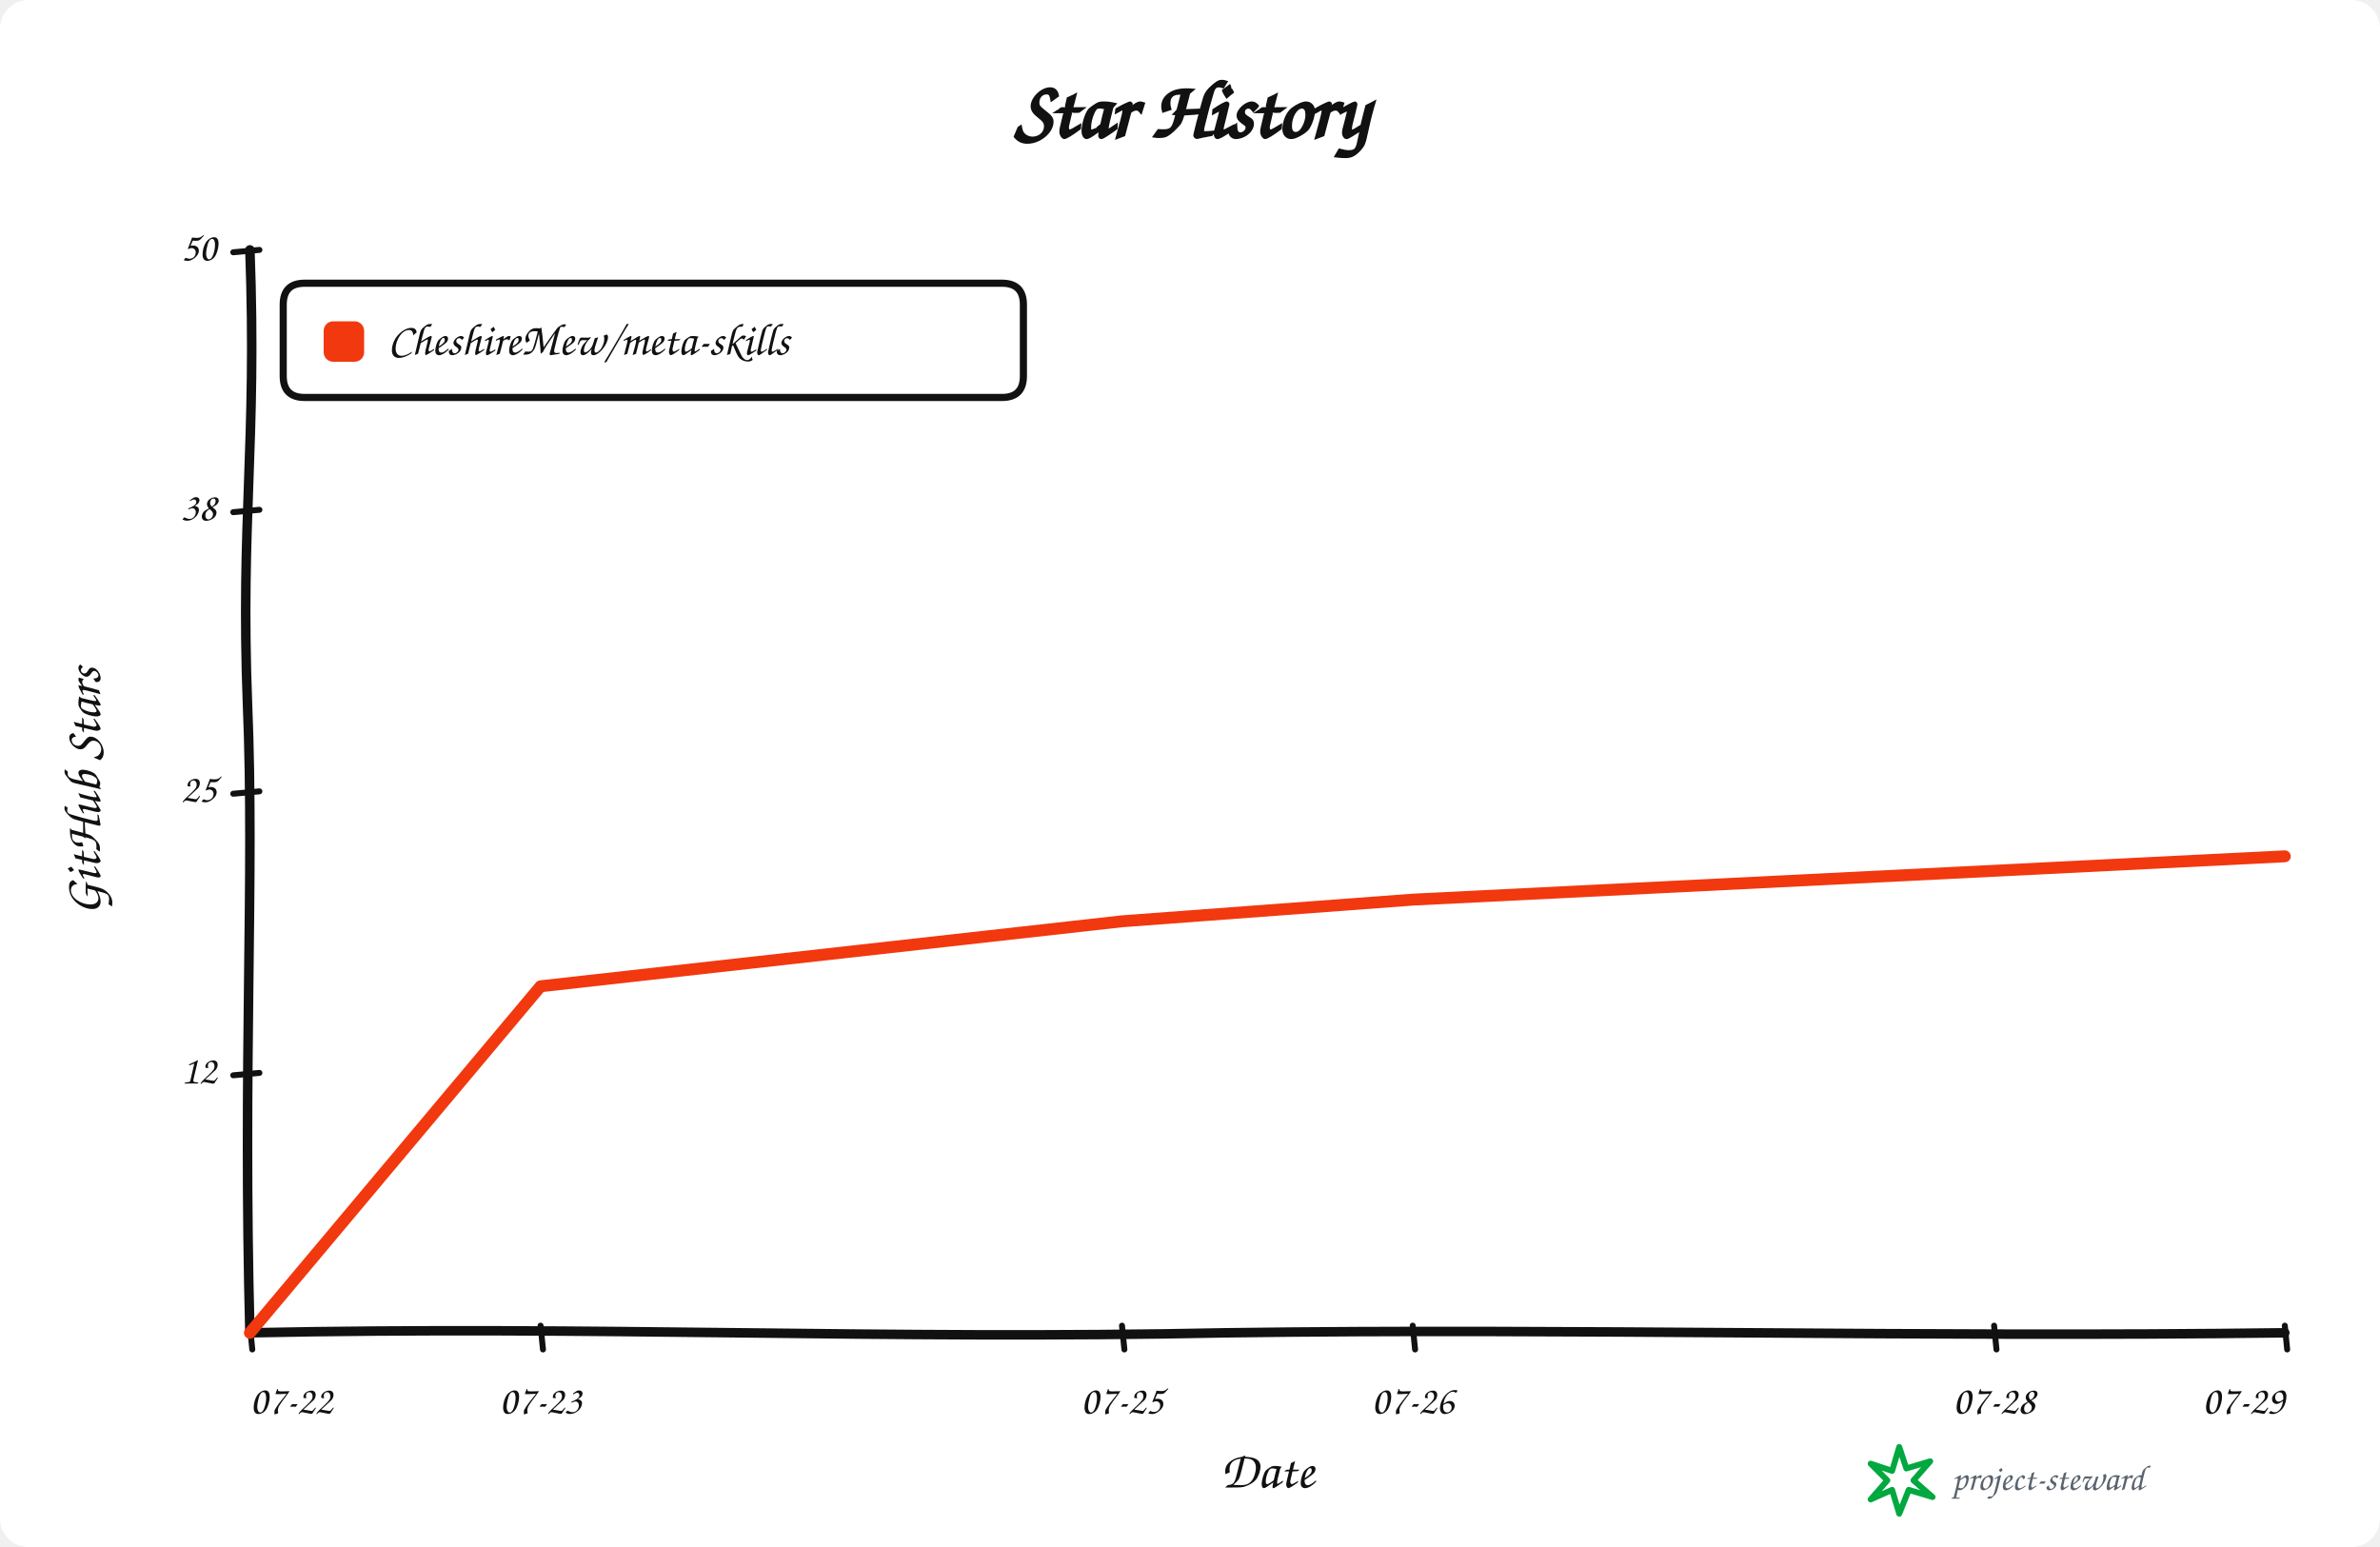
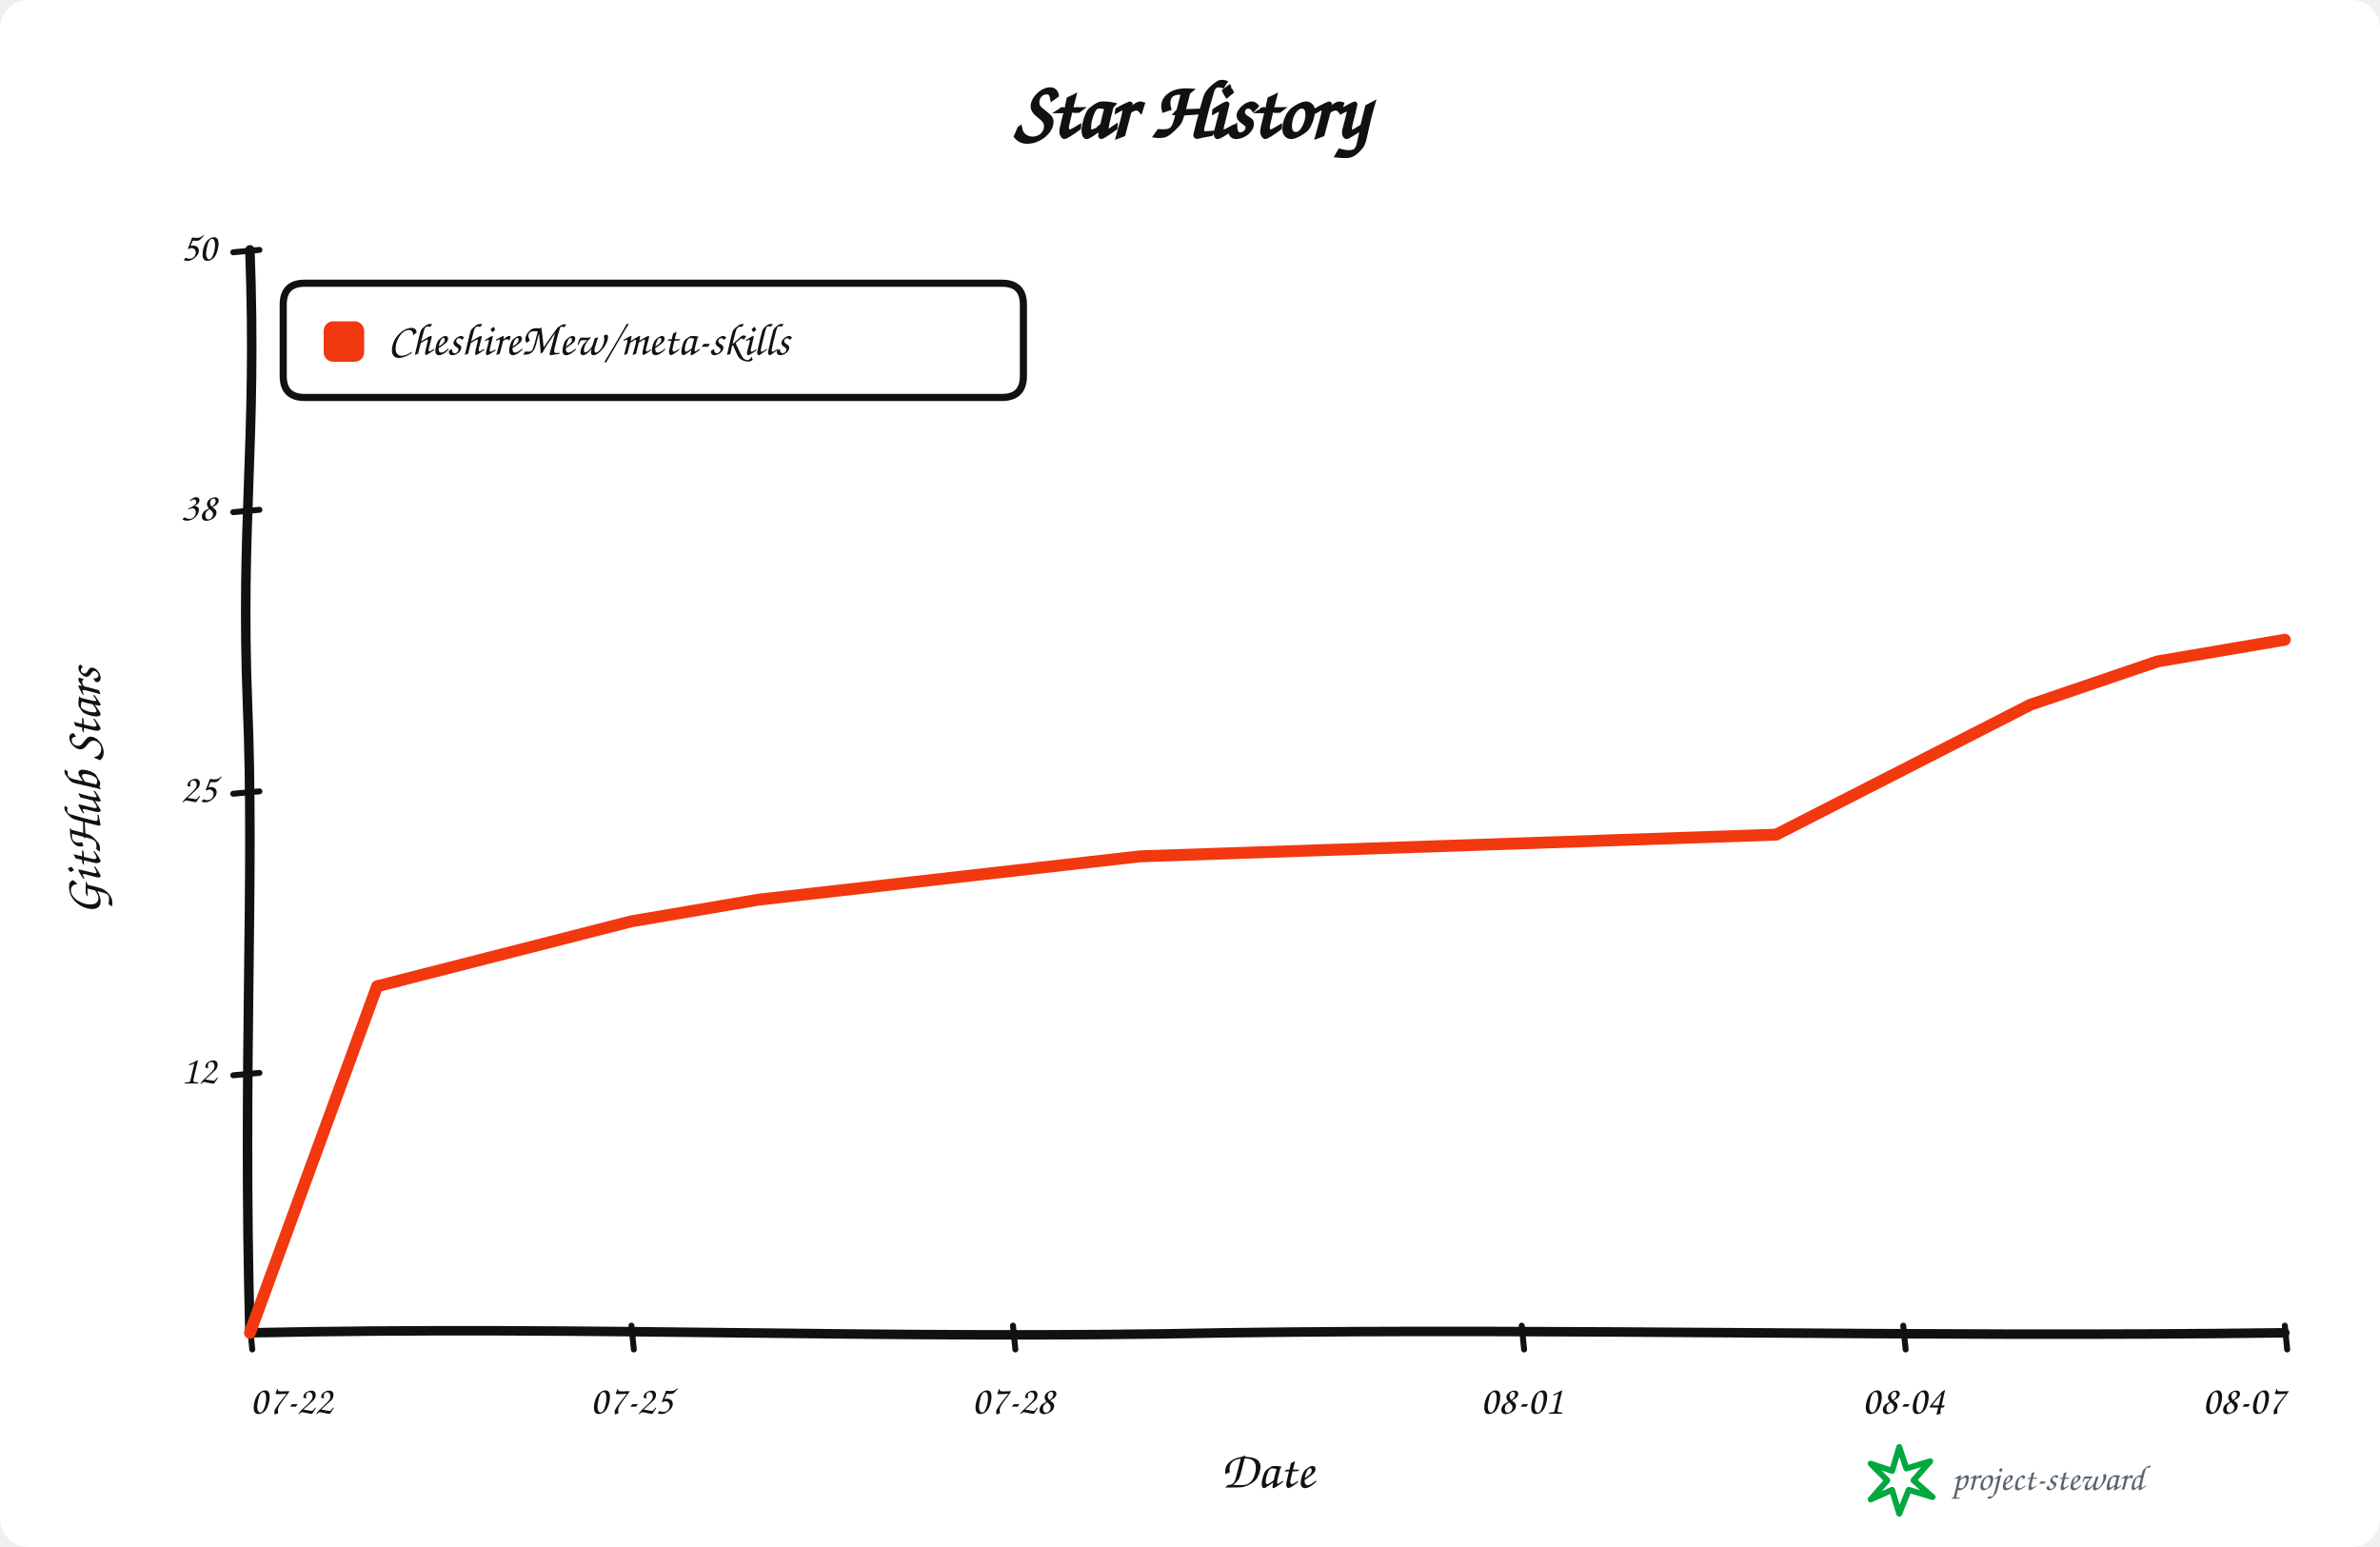
<svg xmlns="http://www.w3.org/2000/svg" width="1000" height="650" viewBox="0 0 1000 650" role="img" aria-labelledby="title description">
  <rect width="100%" height="100%" rx="12" fill="#ffffff" />
  <g data-style="hand-drawn" font-family="Comic Sans MS,Segoe Print,Bradley Hand,cursive" fill="#111111">
    <text x="500.0" y="58" text-anchor="middle" font-size="34" font-weight="700">Star History</text>
    <path data-role="y-axis" d="M 105.00 560.00 C 102.00 446.25, 107.00 368.90, 104.00 296.10 C 101.00 218.75, 108.00 186.90, 105.00 105.00" fill="none" stroke="#111111" stroke-width="4" stroke-linecap="round" />
    <path data-role="x-axis" d="M 105.00 560.00 C 250.35 557.00, 370.05 563.00, 515.40 560.00 C 660.75 558.00, 806.10 562.00, 960.00 560.00" fill="none" stroke="#111111" stroke-width="4" stroke-linecap="round" />
    <text x="42" y="332.5" text-anchor="middle" font-size="22" font-weight="600" transform="rotate(-90 42 332.5)">GitHub Stars</text>
    <text x="532.5" y="625" text-anchor="middle" font-size="22" font-weight="600">Date</text>
    <path data-role="legend-box" d="M 128 119 Q 119 119, 119 128 L 119 158 Q 119 167, 128 167 L 421 167 Q 430 167, 430 158 L 430 128 Q 430 119, 421 119 Z" fill="#ffffff" stroke="#111111" stroke-width="3" stroke-linejoin="round" />
    <rect x="136" y="135" width="17" height="17" rx="4" fill="#f2380f" />
    <text x="163" y="144.0" dominant-baseline="middle" font-size="19" font-weight="600">CheshireMew/meta-skills</text>
    <path d="M 98 451.80 L 109 450.80" fill="none" stroke="#111111" stroke-width="2.5" stroke-linecap="round" />
    <text x="91" y="450.80" text-anchor="end" dominant-baseline="middle" font-size="17">12</text>
    <path d="M 98 333.50 L 109 332.50" fill="none" stroke="#111111" stroke-width="2.5" stroke-linecap="round" />
    <text x="91" y="332.50" text-anchor="end" dominant-baseline="middle" font-size="17">25</text>
    <path d="M 98 215.20 L 109 214.20" fill="none" stroke="#111111" stroke-width="2.5" stroke-linecap="round" />
    <text x="91" y="214.20" text-anchor="end" dominant-baseline="middle" font-size="17">38</text>
    <path d="M 98 106.00 L 109 105.00" fill="none" stroke="#111111" stroke-width="2.5" stroke-linecap="round" />
    <text x="91" y="105.00" text-anchor="end" dominant-baseline="middle" font-size="17">50</text>
    <path d="M 105.00 557 L 106.00 567" fill="none" stroke="#111111" stroke-width="2.5" stroke-linecap="round" />
    <text x="105.00" y="594" text-anchor="start" font-size="17">07-22</text>
-     <path d="M 227.14 557 L 228.14 567" fill="none" stroke="#111111" stroke-width="2.5" stroke-linecap="round" />
-     <text x="227.14" y="594" text-anchor="middle" font-size="17">07-23</text>
-     <path d="M 471.43 557 L 472.43 567" fill="none" stroke="#111111" stroke-width="2.5" stroke-linecap="round" />
-     <text x="471.43" y="594" text-anchor="middle" font-size="17">07-25</text>
-     <path d="M 593.57 557 L 594.57 567" fill="none" stroke="#111111" stroke-width="2.5" stroke-linecap="round" />
-     <text x="593.57" y="594" text-anchor="middle" font-size="17">07-26</text>
-     <path d="M 837.86 557 L 838.86 567" fill="none" stroke="#111111" stroke-width="2.5" stroke-linecap="round" />
-     <text x="837.86" y="594" text-anchor="middle" font-size="17">07-28</text>
+     <path d="M 265.31 557 L 266.31 567" fill="none" stroke="#111111" stroke-width="2.5" stroke-linecap="round" />
+     <text x="265.31" y="594" text-anchor="middle" font-size="17">07-25</text>
+     <path d="M 425.62 557 L 426.62 567" fill="none" stroke="#111111" stroke-width="2.5" stroke-linecap="round" />
+     <text x="425.62" y="594" text-anchor="middle" font-size="17">07-28</text>
+     <path d="M 639.38 557 L 640.38 567" fill="none" stroke="#111111" stroke-width="2.5" stroke-linecap="round" />
+     <text x="639.38" y="594" text-anchor="middle" font-size="17">08-01</text>
+     <path d="M 799.69 557 L 800.69 567" fill="none" stroke="#111111" stroke-width="2.5" stroke-linecap="round" />
+     <text x="799.69" y="594" text-anchor="middle" font-size="17">08-04</text>
    <path d="M 960.00 557 L 961.00 567" fill="none" stroke="#111111" stroke-width="2.5" stroke-linecap="round" />
-     <text x="960.00" y="594" text-anchor="end" font-size="17">07-29</text>
-     <path data-role="star-line" d="M 105.00 560.00 L 227.14 414.40 L 471.43 387.10 L 593.57 378.00 L 960.00 359.80" fill="none" stroke="#f2380f" stroke-width="5" stroke-linejoin="round" stroke-linecap="round" />
+     <text x="960.00" y="594" text-anchor="end" font-size="17">08-07</text>
+     <path data-role="star-line" d="M 105.00 560.00 L 158.44 414.40 L 265.31 387.10 L 318.75 378.00 L 479.06 359.80 L 746.25 350.70 L 853.12 296.10 L 906.56 277.90 L 960.00 268.80" fill="none" stroke="#f2380f" stroke-width="5" stroke-linejoin="round" stroke-linecap="round" />
    <g data-role="signature" transform="translate(786 608)">
      <path d="M 12 0 L 15 9 L 25 6 L 18 14 L 26 21 L 16 18 L 12 28 L 9 18 L 0 22 L 7 14 L 0 7 L 9 10 Z" fill="none" stroke="#00a83f" stroke-width="2.5" stroke-linejoin="round" />
      <text x="34" y="18" fill="#59636e" font-size="15">project-steward</text>
    </g>
  </g>
</svg>
